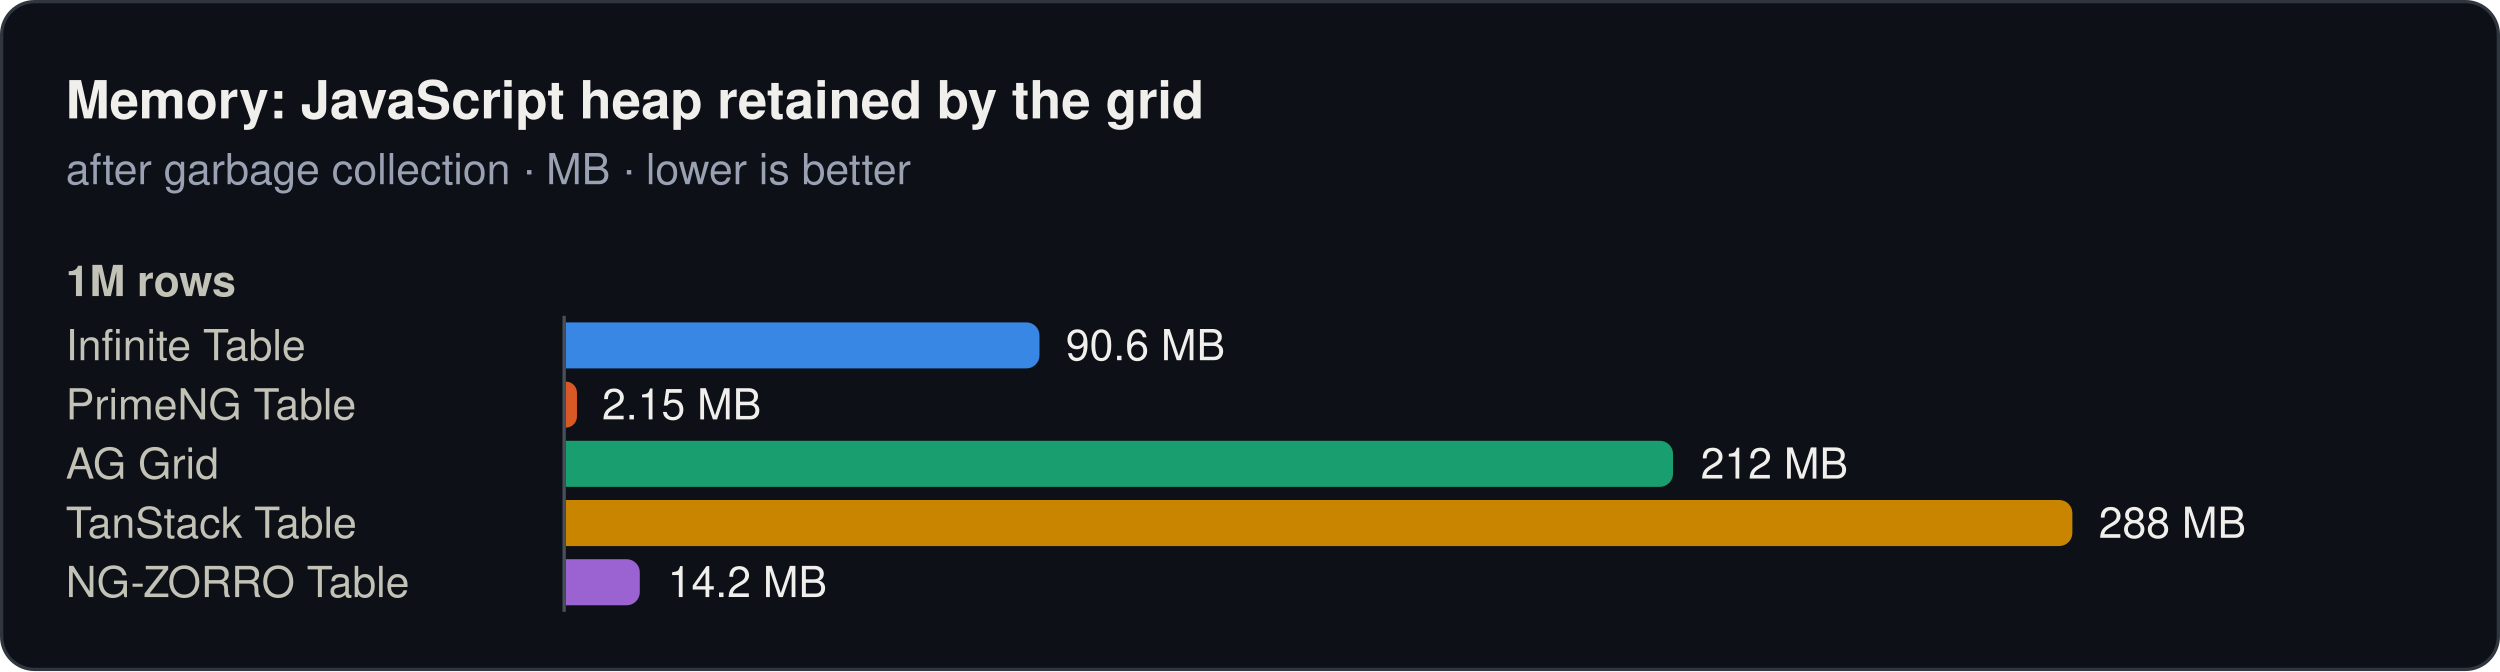
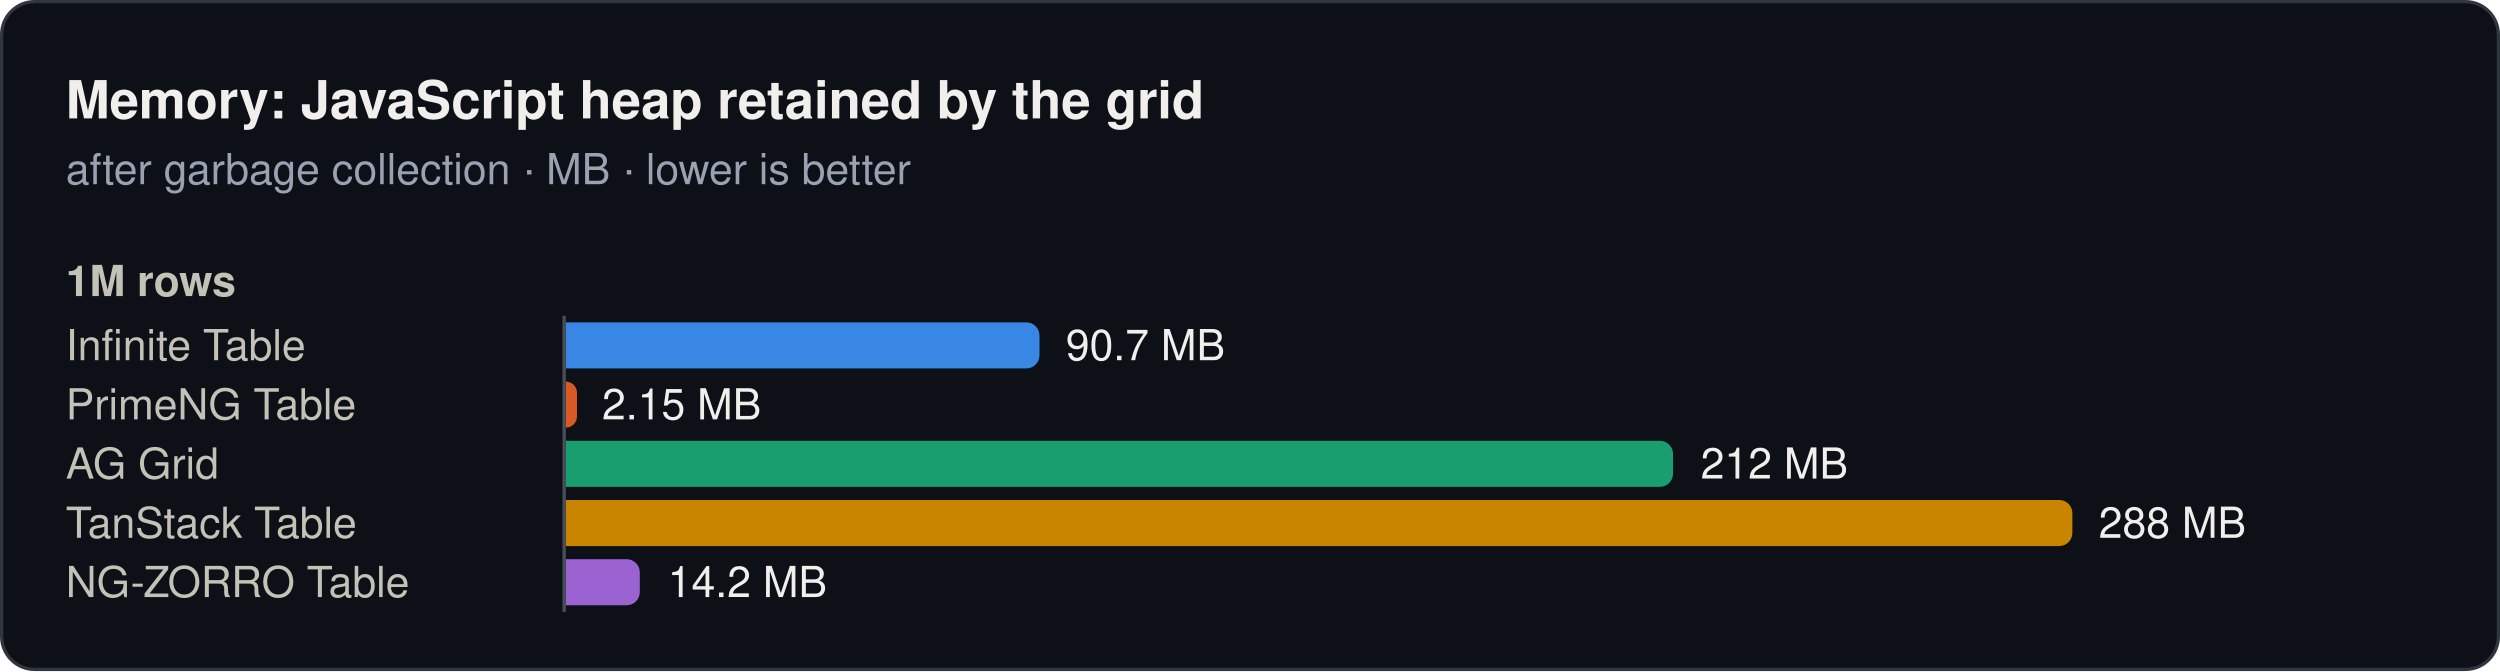
<svg xmlns="http://www.w3.org/2000/svg" width="760" height="204" viewBox="0 0 760 204" role="img">
  <rect x="0.5" y="0.5" width="759" height="203" rx="10" fill="#0d1117" stroke="#30363d" />
  <text x="20" y="36" font-family="system-ui, -apple-system, 'Segoe UI', Helvetica, Arial, sans-serif" font-size="16" font-weight="600" fill="#f0efec">Memory: JavaScript heap retained by the grid</text>
  <text x="20" y="56" font-family="system-ui, -apple-system, 'Segoe UI', Helvetica, Arial, sans-serif" font-size="13" fill="#99a1b3">after garbage collection · MB · lower is better</text>
  <text x="20" y="90" font-family="system-ui, -apple-system, 'Segoe UI', Helvetica, Arial, sans-serif" font-size="13" font-weight="600" fill="#c3c2b7">1M rows</text>
  <text x="20" y="109.5" font-family="system-ui, -apple-system, 'Segoe UI', Helvetica, Arial, sans-serif" font-size="13" fill="#c3c2b7">Infinite Table</text>
  <path d="M172,98H312a4,4 0 0 1 4,4V108a4,4 0 0 1 -4,4H172Z" fill="#3987e5" />
-   <text x="324" y="109.5" font-family="system-ui, -apple-system, 'Segoe UI', Helvetica, Arial, sans-serif" font-size="13" fill="#f0efec">90.6 MB</text>
+   <text x="324" y="109.5" font-family="system-ui, -apple-system, 'Segoe UI', Helvetica, Arial, sans-serif" font-size="13" fill="#f0efec">90.7 MB</text>
  <text x="20" y="127.5" font-family="system-ui, -apple-system, 'Segoe UI', Helvetica, Arial, sans-serif" font-size="13" fill="#c3c2b7">PrimeNG Table</text>
  <path d="M172,116H172a3.4,3.4 0 0 1 3.4,3.4V126.6a3.4,3.4 0 0 1 -3.4,3.4H172Z" fill="#d95926" />
  <text x="183" y="127.5" font-family="system-ui, -apple-system, 'Segoe UI', Helvetica, Arial, sans-serif" font-size="13" fill="#f0efec">2.15 MB</text>
  <text x="20" y="145.5" font-family="system-ui, -apple-system, 'Segoe UI', Helvetica, Arial, sans-serif" font-size="13" fill="#c3c2b7">AG Grid</text>
  <path d="M172,134H504.6a4,4 0 0 1 4,4V144a4,4 0 0 1 -4,4H172Z" fill="#199e70" />
  <text x="517" y="145.5" font-family="system-ui, -apple-system, 'Segoe UI', Helvetica, Arial, sans-serif" font-size="13" fill="#f0efec">212 MB</text>
  <text x="20" y="163.5" font-family="system-ui, -apple-system, 'Segoe UI', Helvetica, Arial, sans-serif" font-size="13" fill="#c3c2b7">TanStack Table</text>
  <path d="M172,152H626a4,4 0 0 1 4,4V162a4,4 0 0 1 -4,4H172Z" fill="#c98500" />
  <text x="638" y="163.5" font-family="system-ui, -apple-system, 'Segoe UI', Helvetica, Arial, sans-serif" font-size="13" fill="#f0efec">288 MB</text>
  <text x="20" y="181.5" font-family="system-ui, -apple-system, 'Segoe UI', Helvetica, Arial, sans-serif" font-size="13" fill="#c3c2b7">NG-ZORRO Table</text>
  <path d="M172,170H190.5a4,4 0 0 1 4,4V180a4,4 0 0 1 -4,4H172Z" fill="#9a63d1" />
  <text x="203" y="181.5" font-family="system-ui, -apple-system, 'Segoe UI', Helvetica, Arial, sans-serif" font-size="13" fill="#f0efec">14.2 MB</text>
  <line x1="171.5" y1="96" x2="171.5" y2="186" stroke="#484f58" stroke-width="1" />
</svg>
